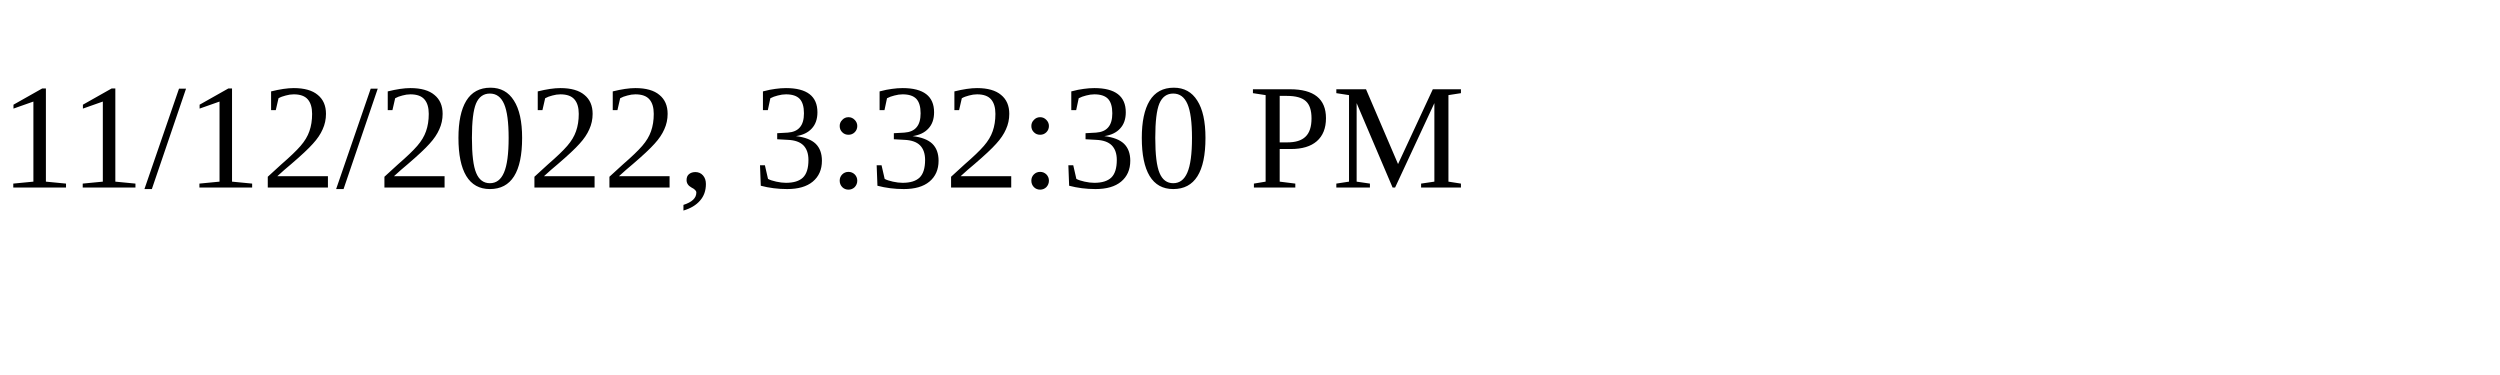
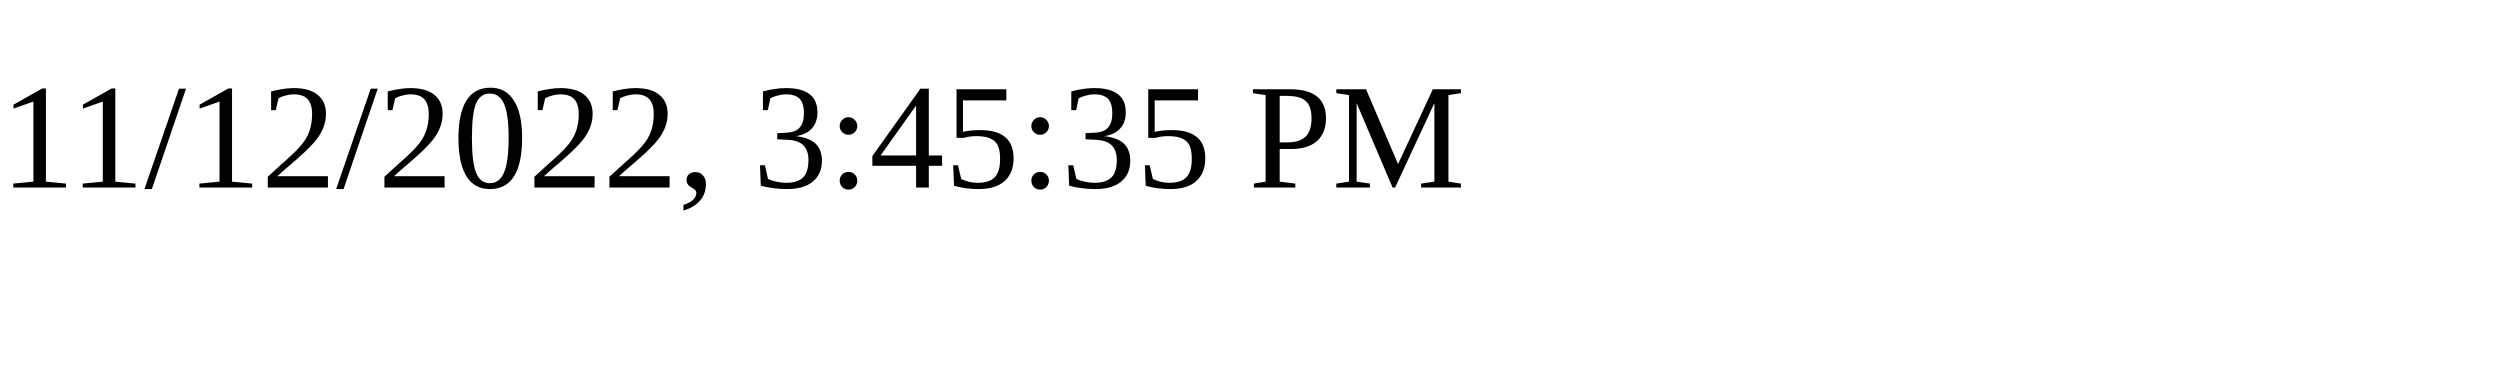
<svg xmlns="http://www.w3.org/2000/svg" height="30" width="200">
-   <text x="0" y="15">11/12/2022, 3:32:30 PM</text>
+   <text x="0" y="15">11/12/2022, 3:45:35 PM</text>
</svg>
